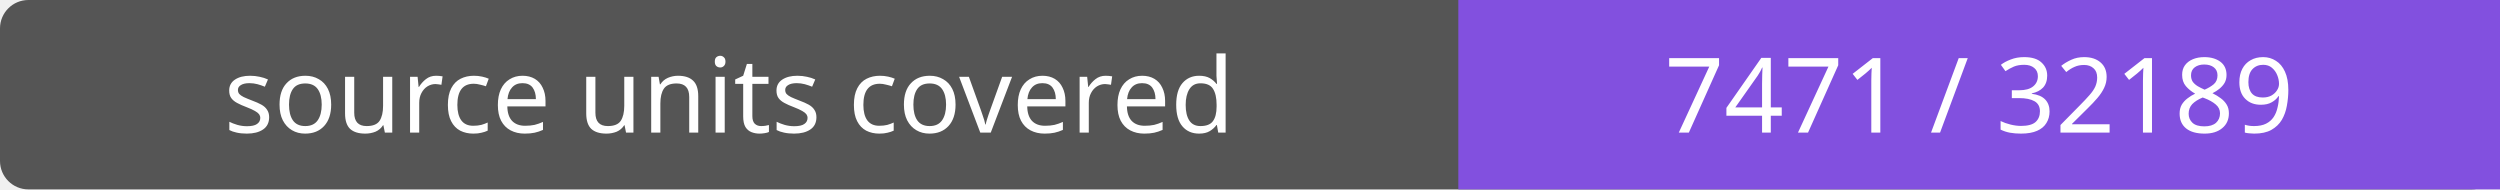
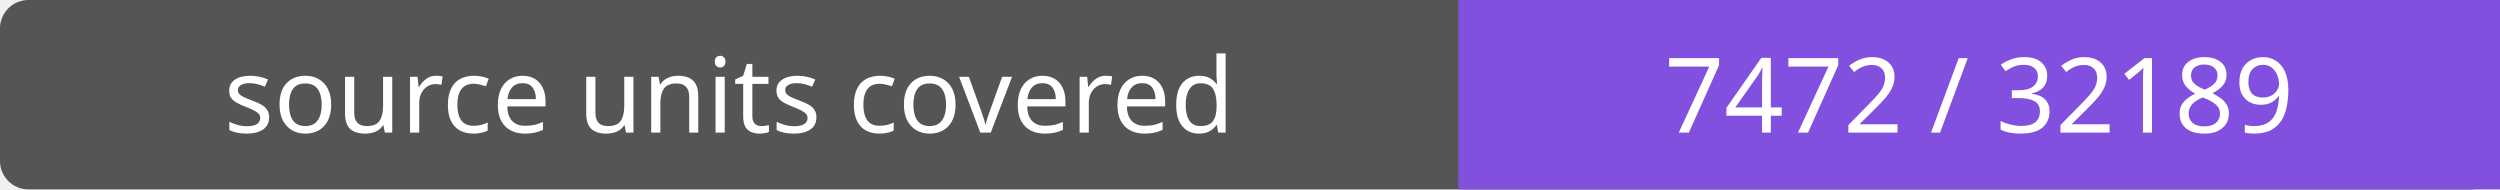
- <svg xmlns="http://www.w3.org/2000/svg" width="264" height="20" role="img" aria-label="source units covered: 7471 / 32189">
+ <svg xmlns="http://www.w3.org/2000/svg" width="264" height="20" role="img" aria-label="source units covered: 7472 / 32189">
  <rect width="264" height="20" rx="3" fill="#555" />
  <path fill="#8250df" d="M154 0h110v20H154z" />
  <g fill="#fff" text-anchor="middle" font-family="Verdana,sans-serif" font-size="11">
    <text x="77.0" y="14">source units covered</text>
-     <text x="209.0" y="14">7471 / 32189</text>
+     <text x="209.0" y="14">7472 / 32189</text>
  </g>
</svg>
